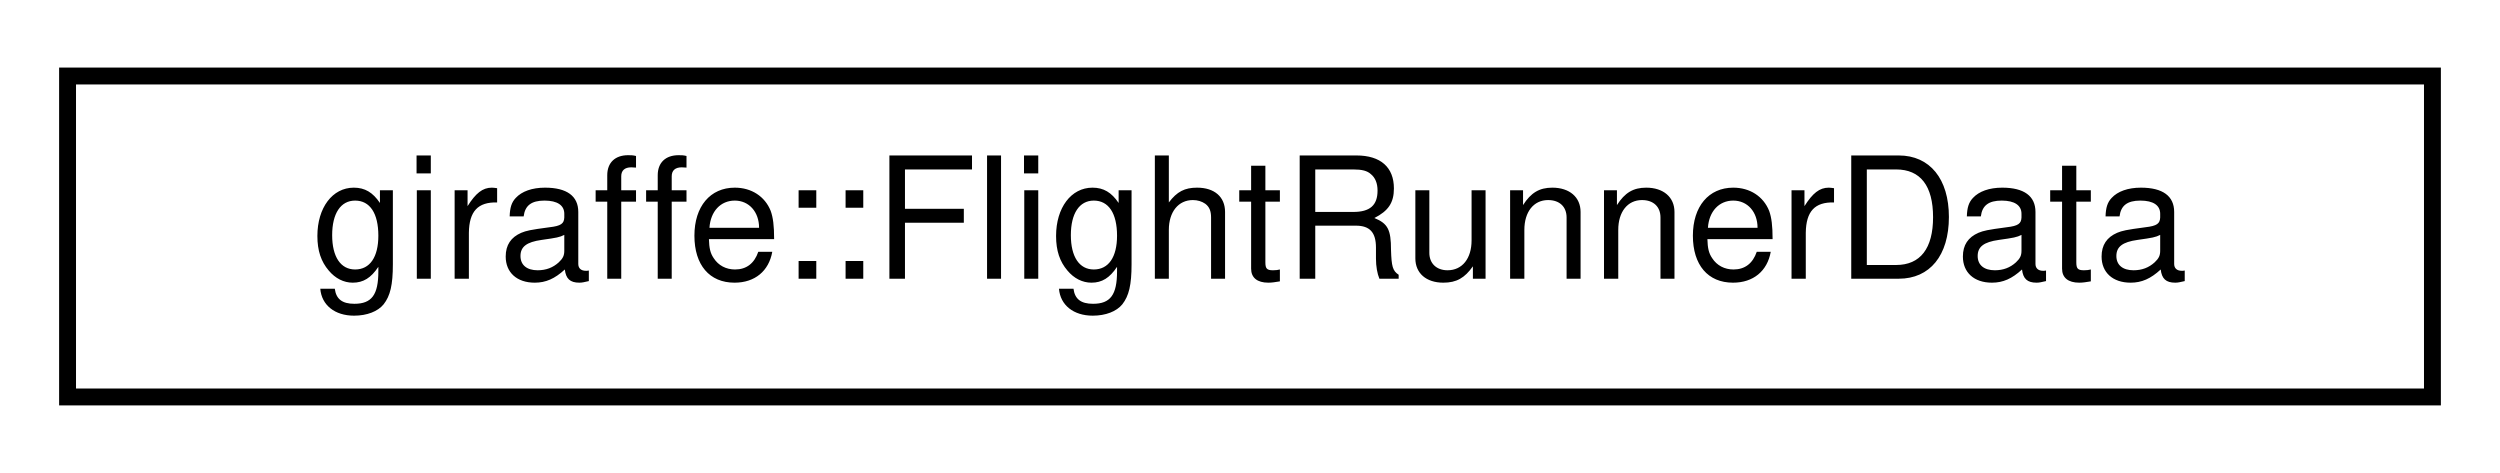
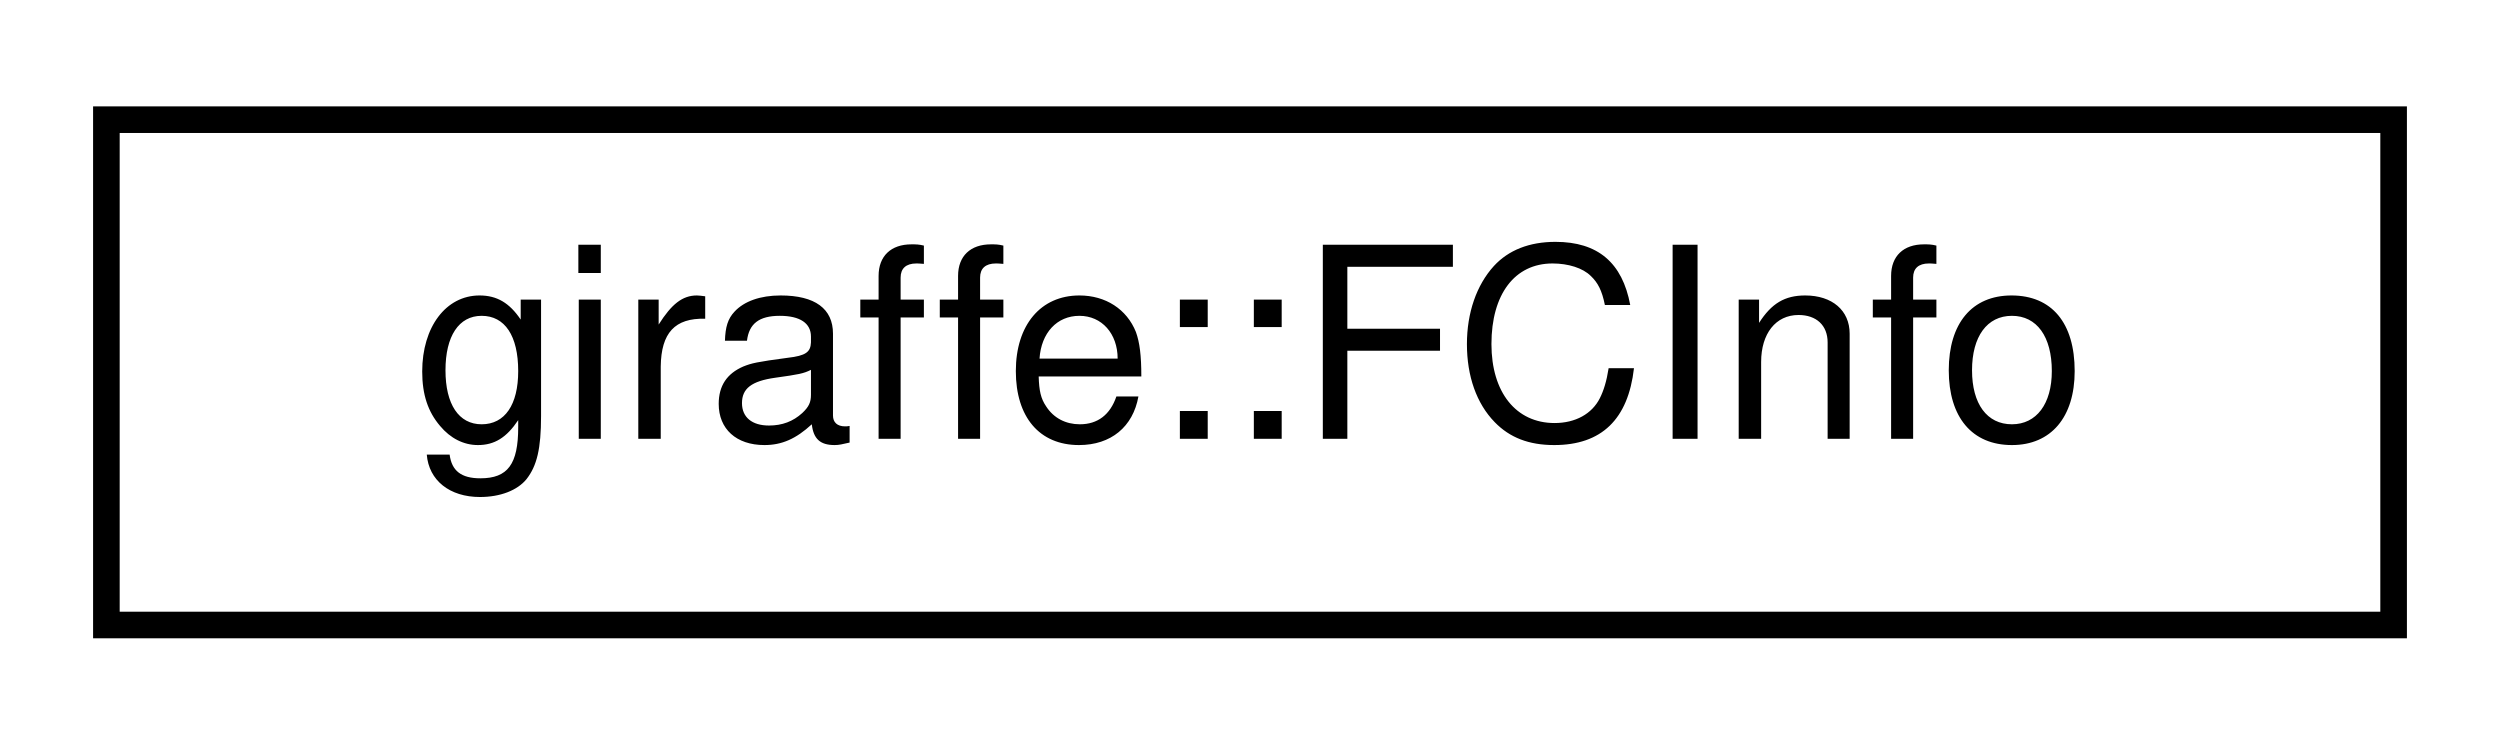
- <svg xmlns="http://www.w3.org/2000/svg" xmlns:xlink="http://www.w3.org/1999/xlink" width="148pt" height="28pt" viewBox="0.00 0.00 148.00 28.00">
+ <svg xmlns="http://www.w3.org/2000/svg" xmlns:xlink="http://www.w3.org/1999/xlink" width="94pt" height="28pt" viewBox="0.00 0.00 94.00 28.00">
  <g id="graph0" class="graph" transform="scale(1 1) rotate(0) translate(4 24)">
    <g id="node1" class="node">
      <g id="a_node1">
-         <a xlink:href="classgiraffe_1_1FlightRunnerData.html" target="_top" xlink:title=" ">
-           <polygon fill="none" stroke="black" points="0,-0.5 0,-19.5 140,-19.5 140,-0.5 0,-0.5" />
-           <text text-anchor="middle" x="70" y="-7.5" font-family="Helvetica,sans-Serif" font-size="10.00">giraffe::FlightRunnerData</text>
+         <a xlink:href="structgiraffe_1_1FCInfo.html" target="_top" xlink:title=" ">
+           <polygon fill="none" stroke="black" points="0,-0.5 0,-19.5 86,-19.5 86,-0.5 0,-0.5" />
+           <text text-anchor="middle" x="43" y="-7.5" font-family="Helvetica,sans-Serif" font-size="10.00">giraffe::FCInfo</text>
        </a>
      </g>
    </g>
  </g>
</svg>
